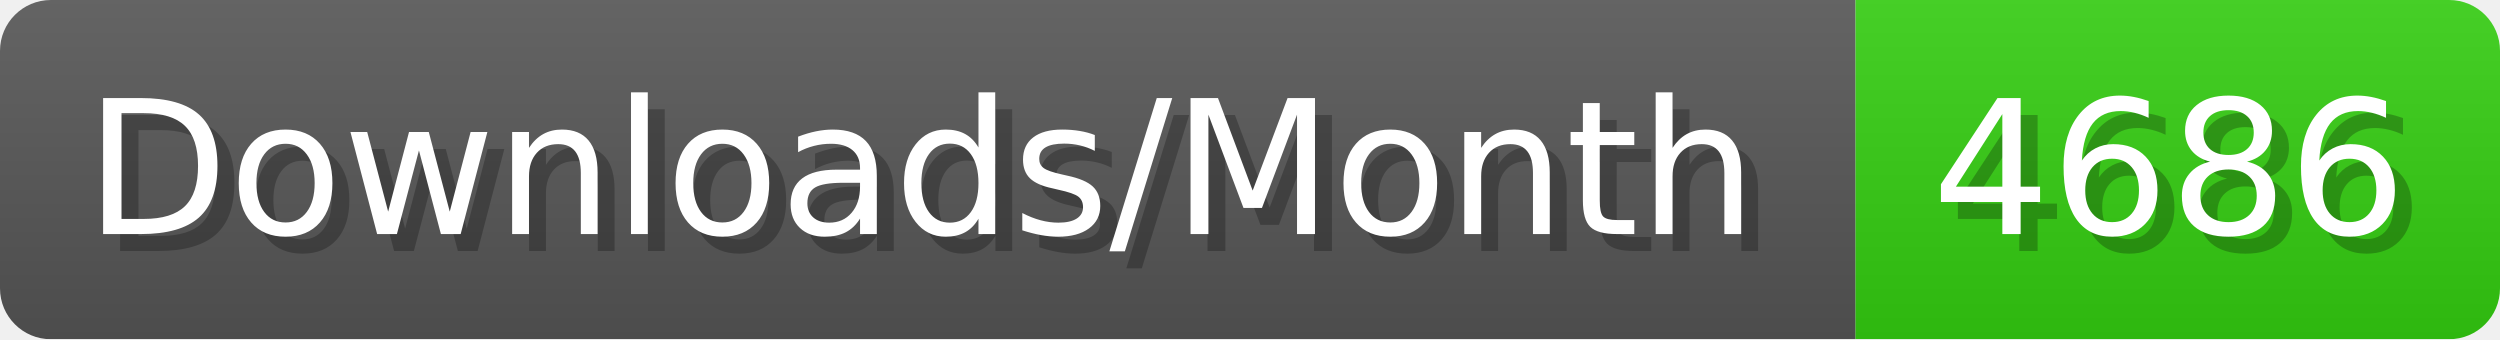
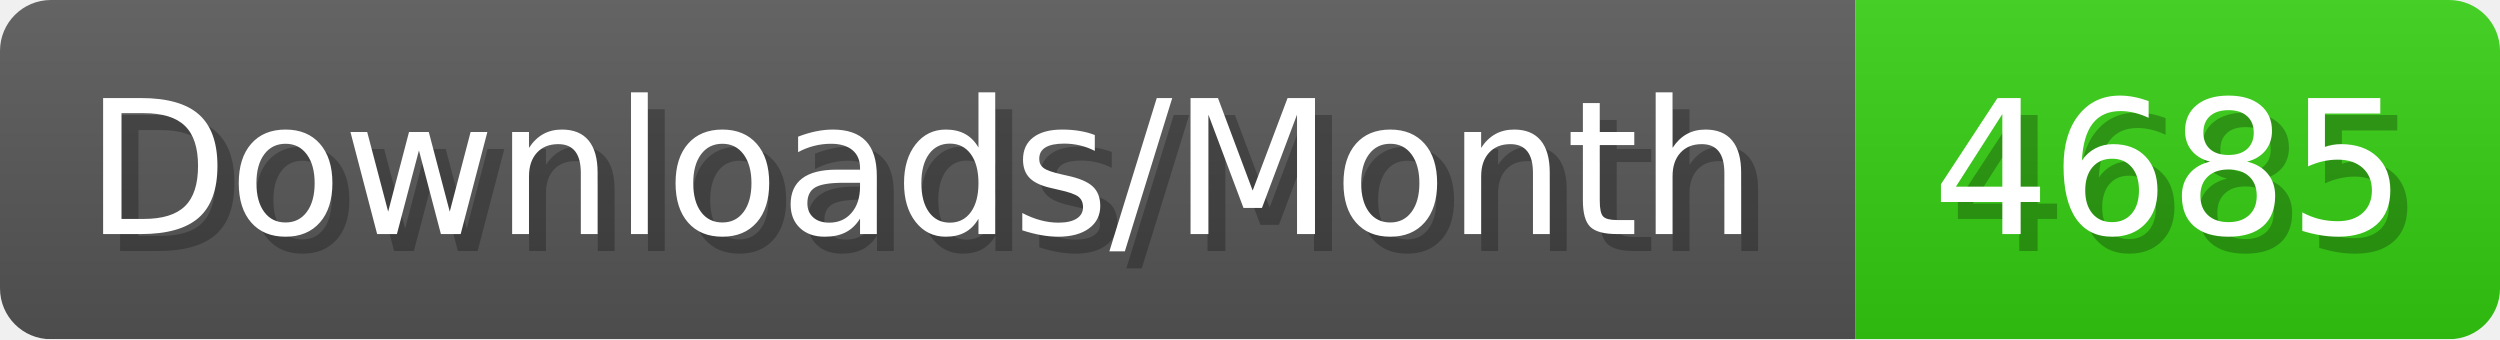
- <svg xmlns="http://www.w3.org/2000/svg" width="147.4" height="20" viewBox="0 0 1474 200" role="img" aria-label="Downloads/Month: 4686">
+ <svg xmlns="http://www.w3.org/2000/svg" width="147.4" height="20" viewBox="0 0 1474 200" role="img" aria-label="Downloads/Month: 4685">
  <linearGradient id="YlXUI" x2="0" y2="100%">
    <stop offset="0" stop-opacity=".1" stop-color="#EEE" />
    <stop offset="1" stop-opacity=".1" />
  </linearGradient>
  <mask id="JHhop">
    <rect width="1474" height="200" rx="30" fill="#FFF" />
  </mask>
  <g mask="url(#JHhop)">
    <rect width="1094" height="200" fill="#555" />
    <rect width="380" height="200" fill="#3C1" x="1094" />
    <rect width="1474" height="200" fill="url(#YlXUI)" />
  </g>
  <g aria-hidden="true" fill="#fff" text-anchor="start" font-family="Verdana,DejaVu Sans,sans-serif" font-size="110">
    <text x="60" y="148" textLength="994" fill="#000" opacity="0.25">Downloads/Month</text>
    <text x="50" y="138" textLength="994">Downloads/Month</text>
-     <text x="1149" y="148" textLength="280" fill="#000" opacity="0.25">4686</text>
-     <text x="1139" y="138" textLength="280">4686</text>
+     <text x="1149" y="148" textLength="280" fill="#000" opacity="0.25">4685</text>
+     <text x="1139" y="138" textLength="280">4685</text>
  </g>
</svg>
